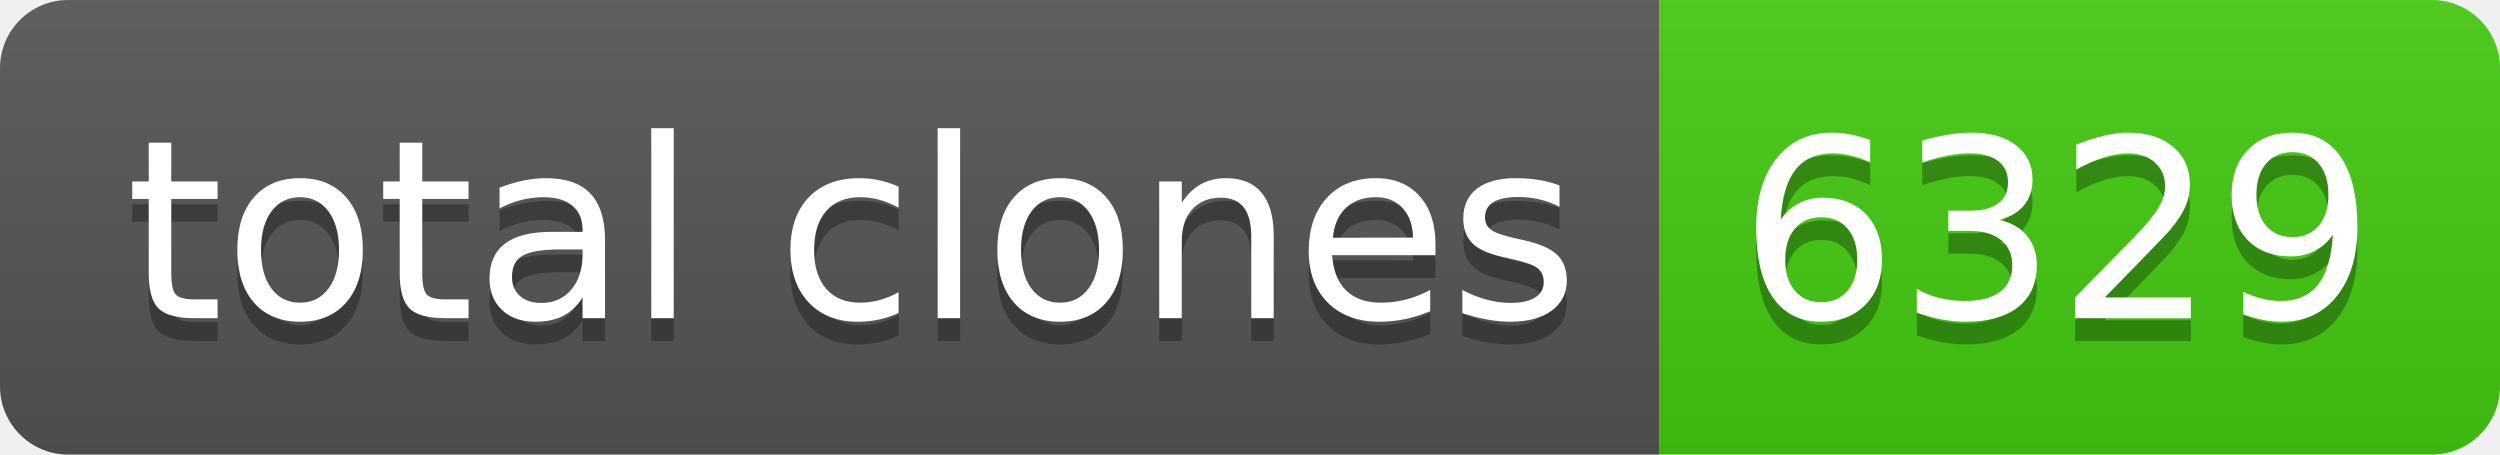
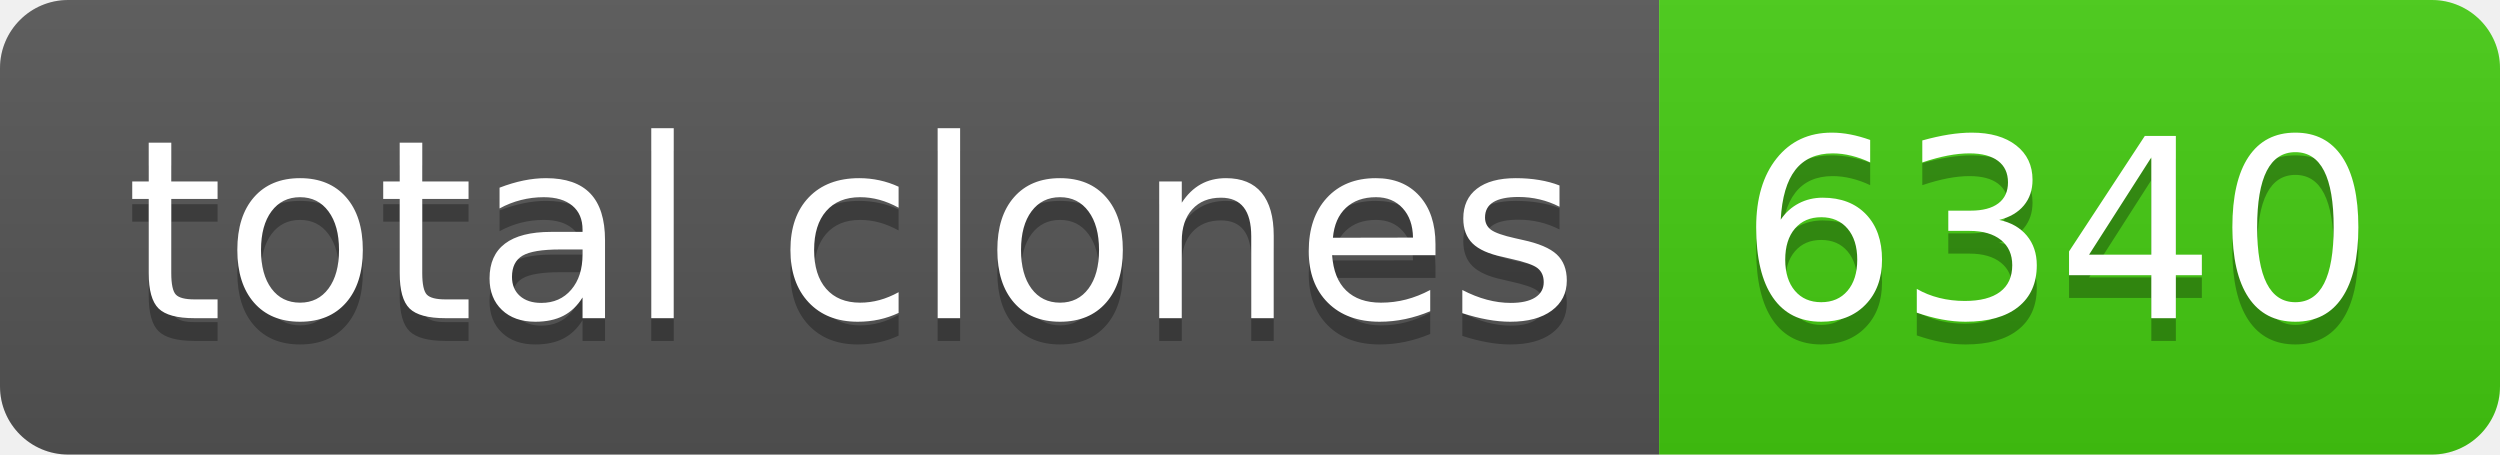
- <svg xmlns="http://www.w3.org/2000/svg" width="110" height="20" role="img" aria-label="total clones: 6329">
+ <svg xmlns="http://www.w3.org/2000/svg" width="110" height="20" role="img" aria-label="total clones: 6340">
  <linearGradient id="s" x2="0" y2="100%">
    <stop offset="0" stop-color="#bbb" stop-opacity=".1" />
    <stop offset="1" stop-opacity=".1" />
  </linearGradient>
  <clipPath id="r">
    <rect width="110" height="20" rx="3" fill="#fff" />
  </clipPath>
  <g clip-path="url(#r)">
    <rect width="73" height="20" fill="#555" />
    <rect x="73" width="37" height="20" fill="#4c1" />
    <rect width="110" height="20" fill="url(#s)" />
  </g>
  <g fill="#fff" text-anchor="middle" font-family="Verdana,Geneva,DejaVu Sans,sans-serif" text-rendering="geometricPrecision" font-size="110">
    <text aria-hidden="true" x="375" y="150" fill="#010101" fill-opacity=".3" transform="scale(.1)" textLength="630">total clones</text>
    <text x="375" y="140" transform="scale(.1)" fill="#fff" textLength="630">total clones</text>
-     <text aria-hidden="true" x="905" y="150" fill="#010101" fill-opacity=".3" transform="scale(.1)" textLength="270">6329</text>
-     <text x="905" y="140" transform="scale(.1)" fill="#fff" textLength="270">6329</text>
+     <text aria-hidden="true" x="905" y="150" fill="#010101" fill-opacity=".3" transform="scale(.1)" textLength="270">6340</text>
+     <text x="905" y="140" transform="scale(.1)" fill="#fff" textLength="270">6340</text>
  </g>
</svg>
